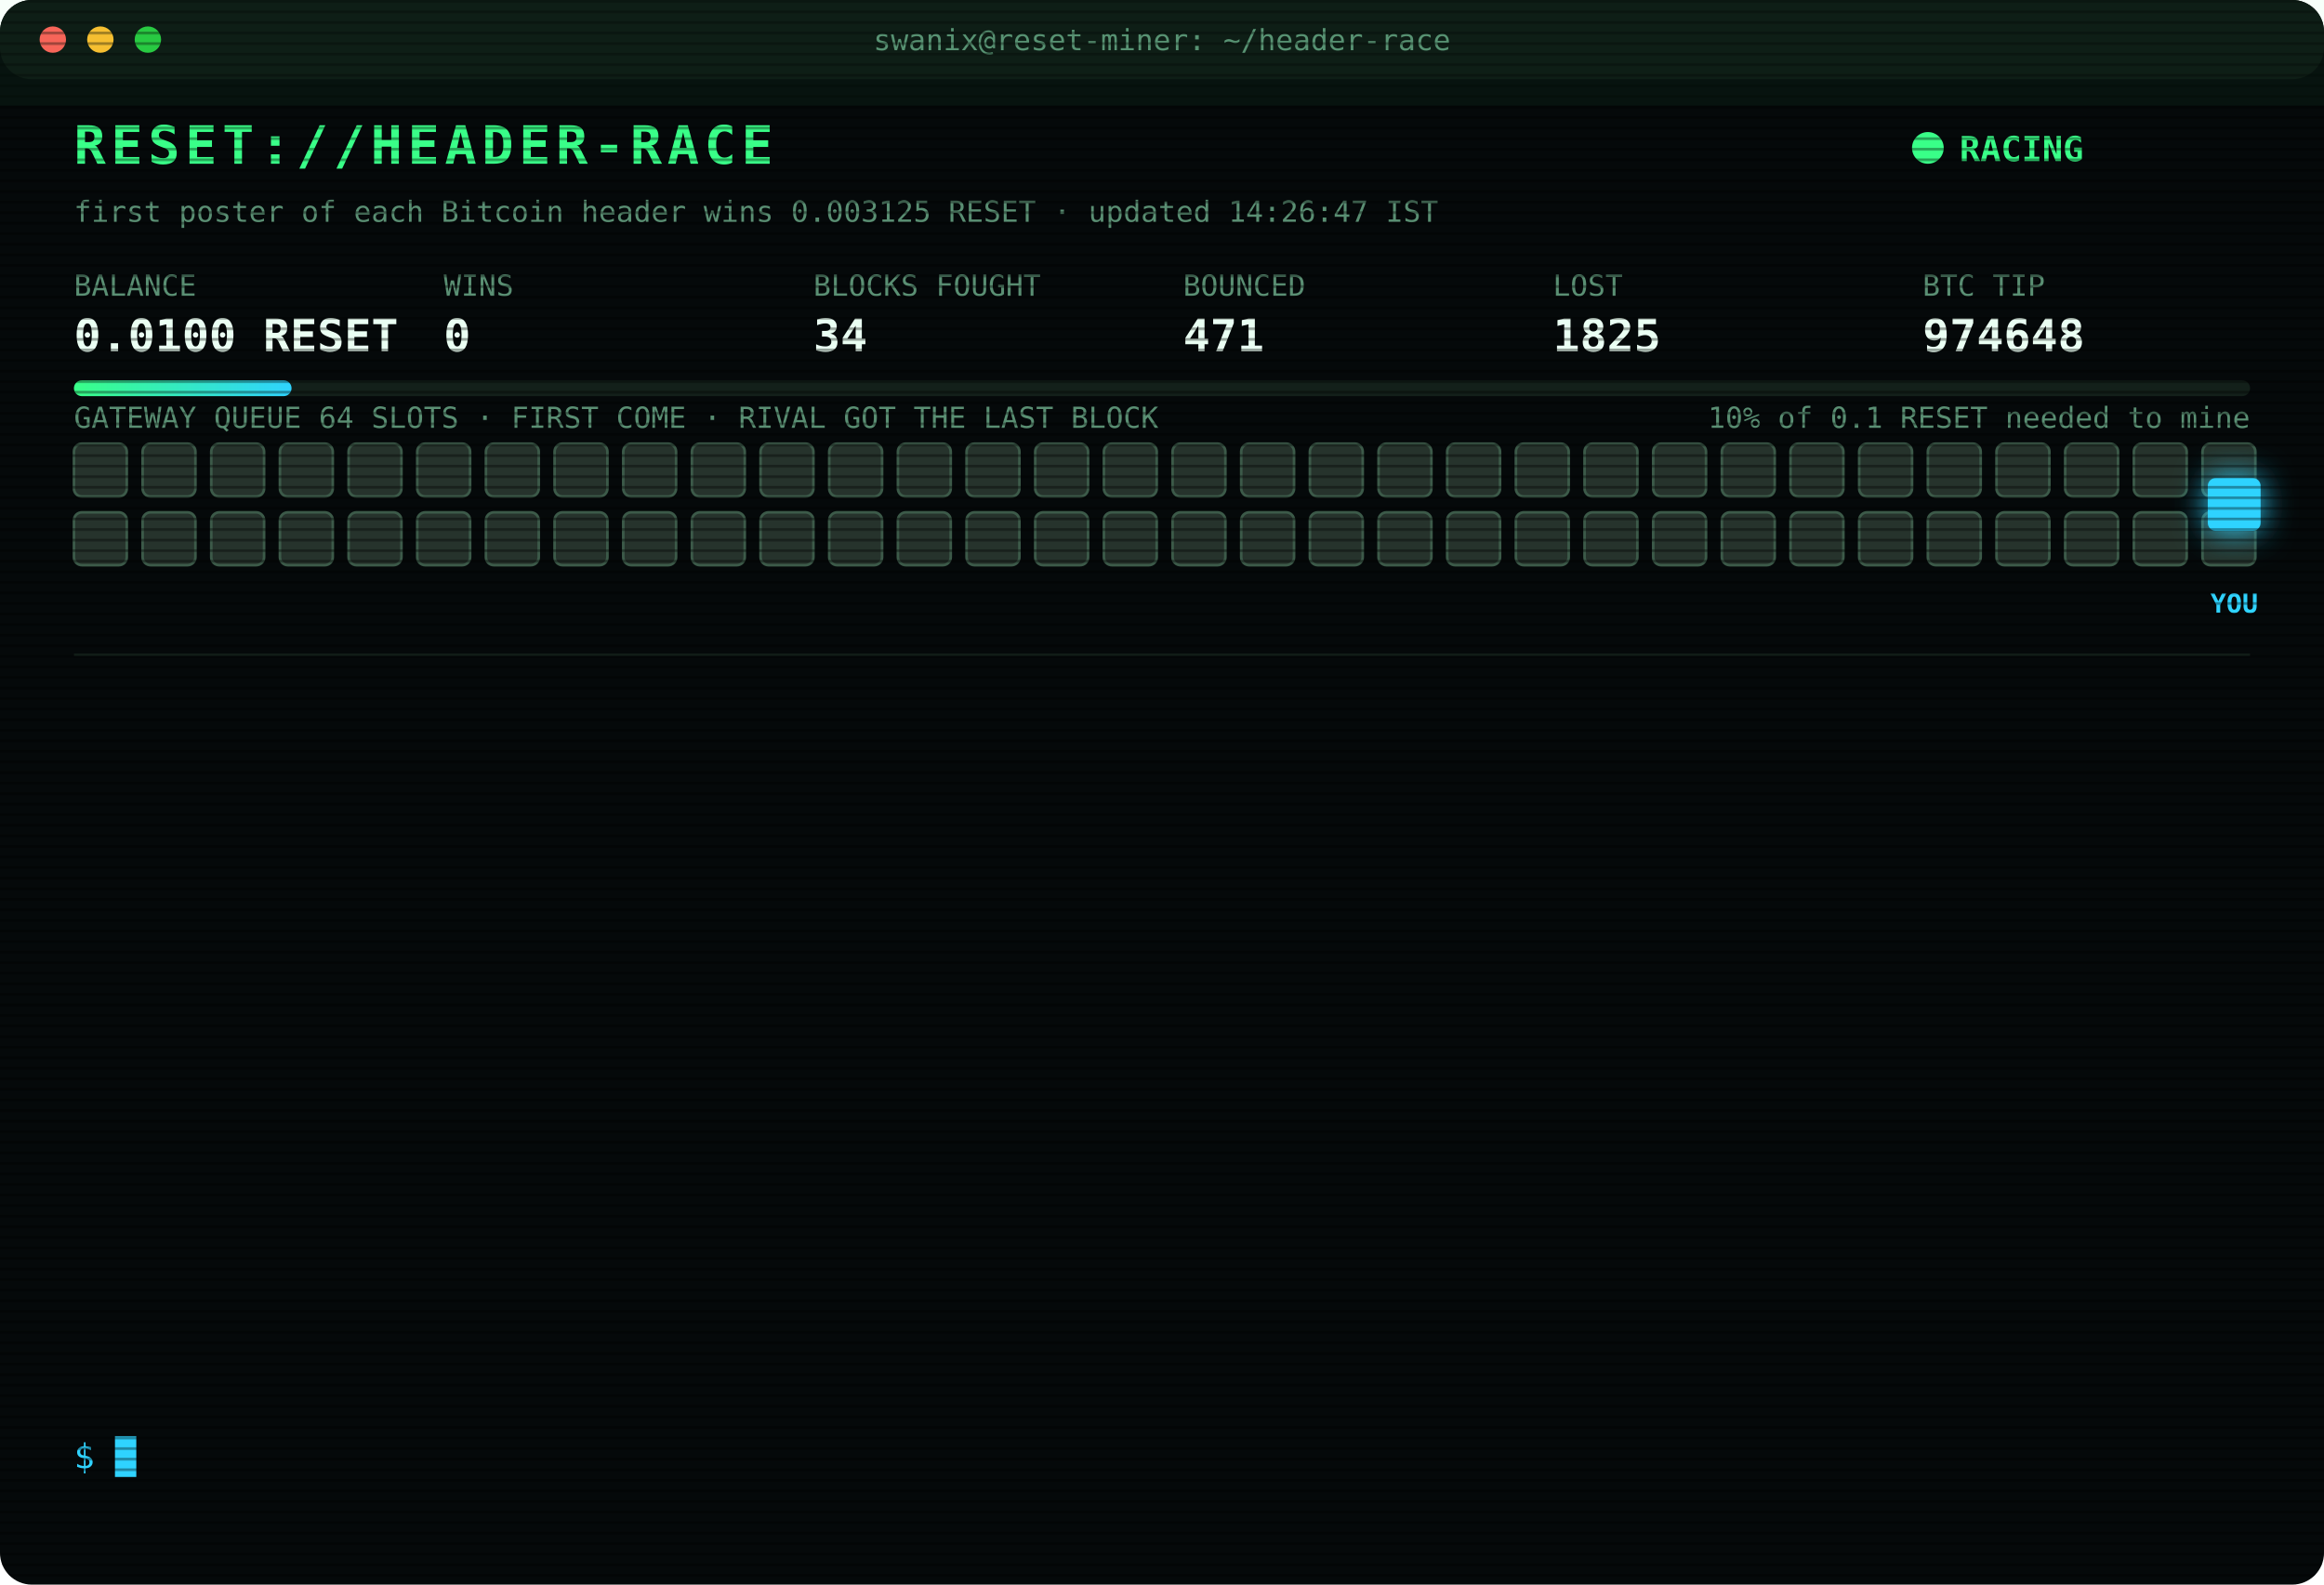
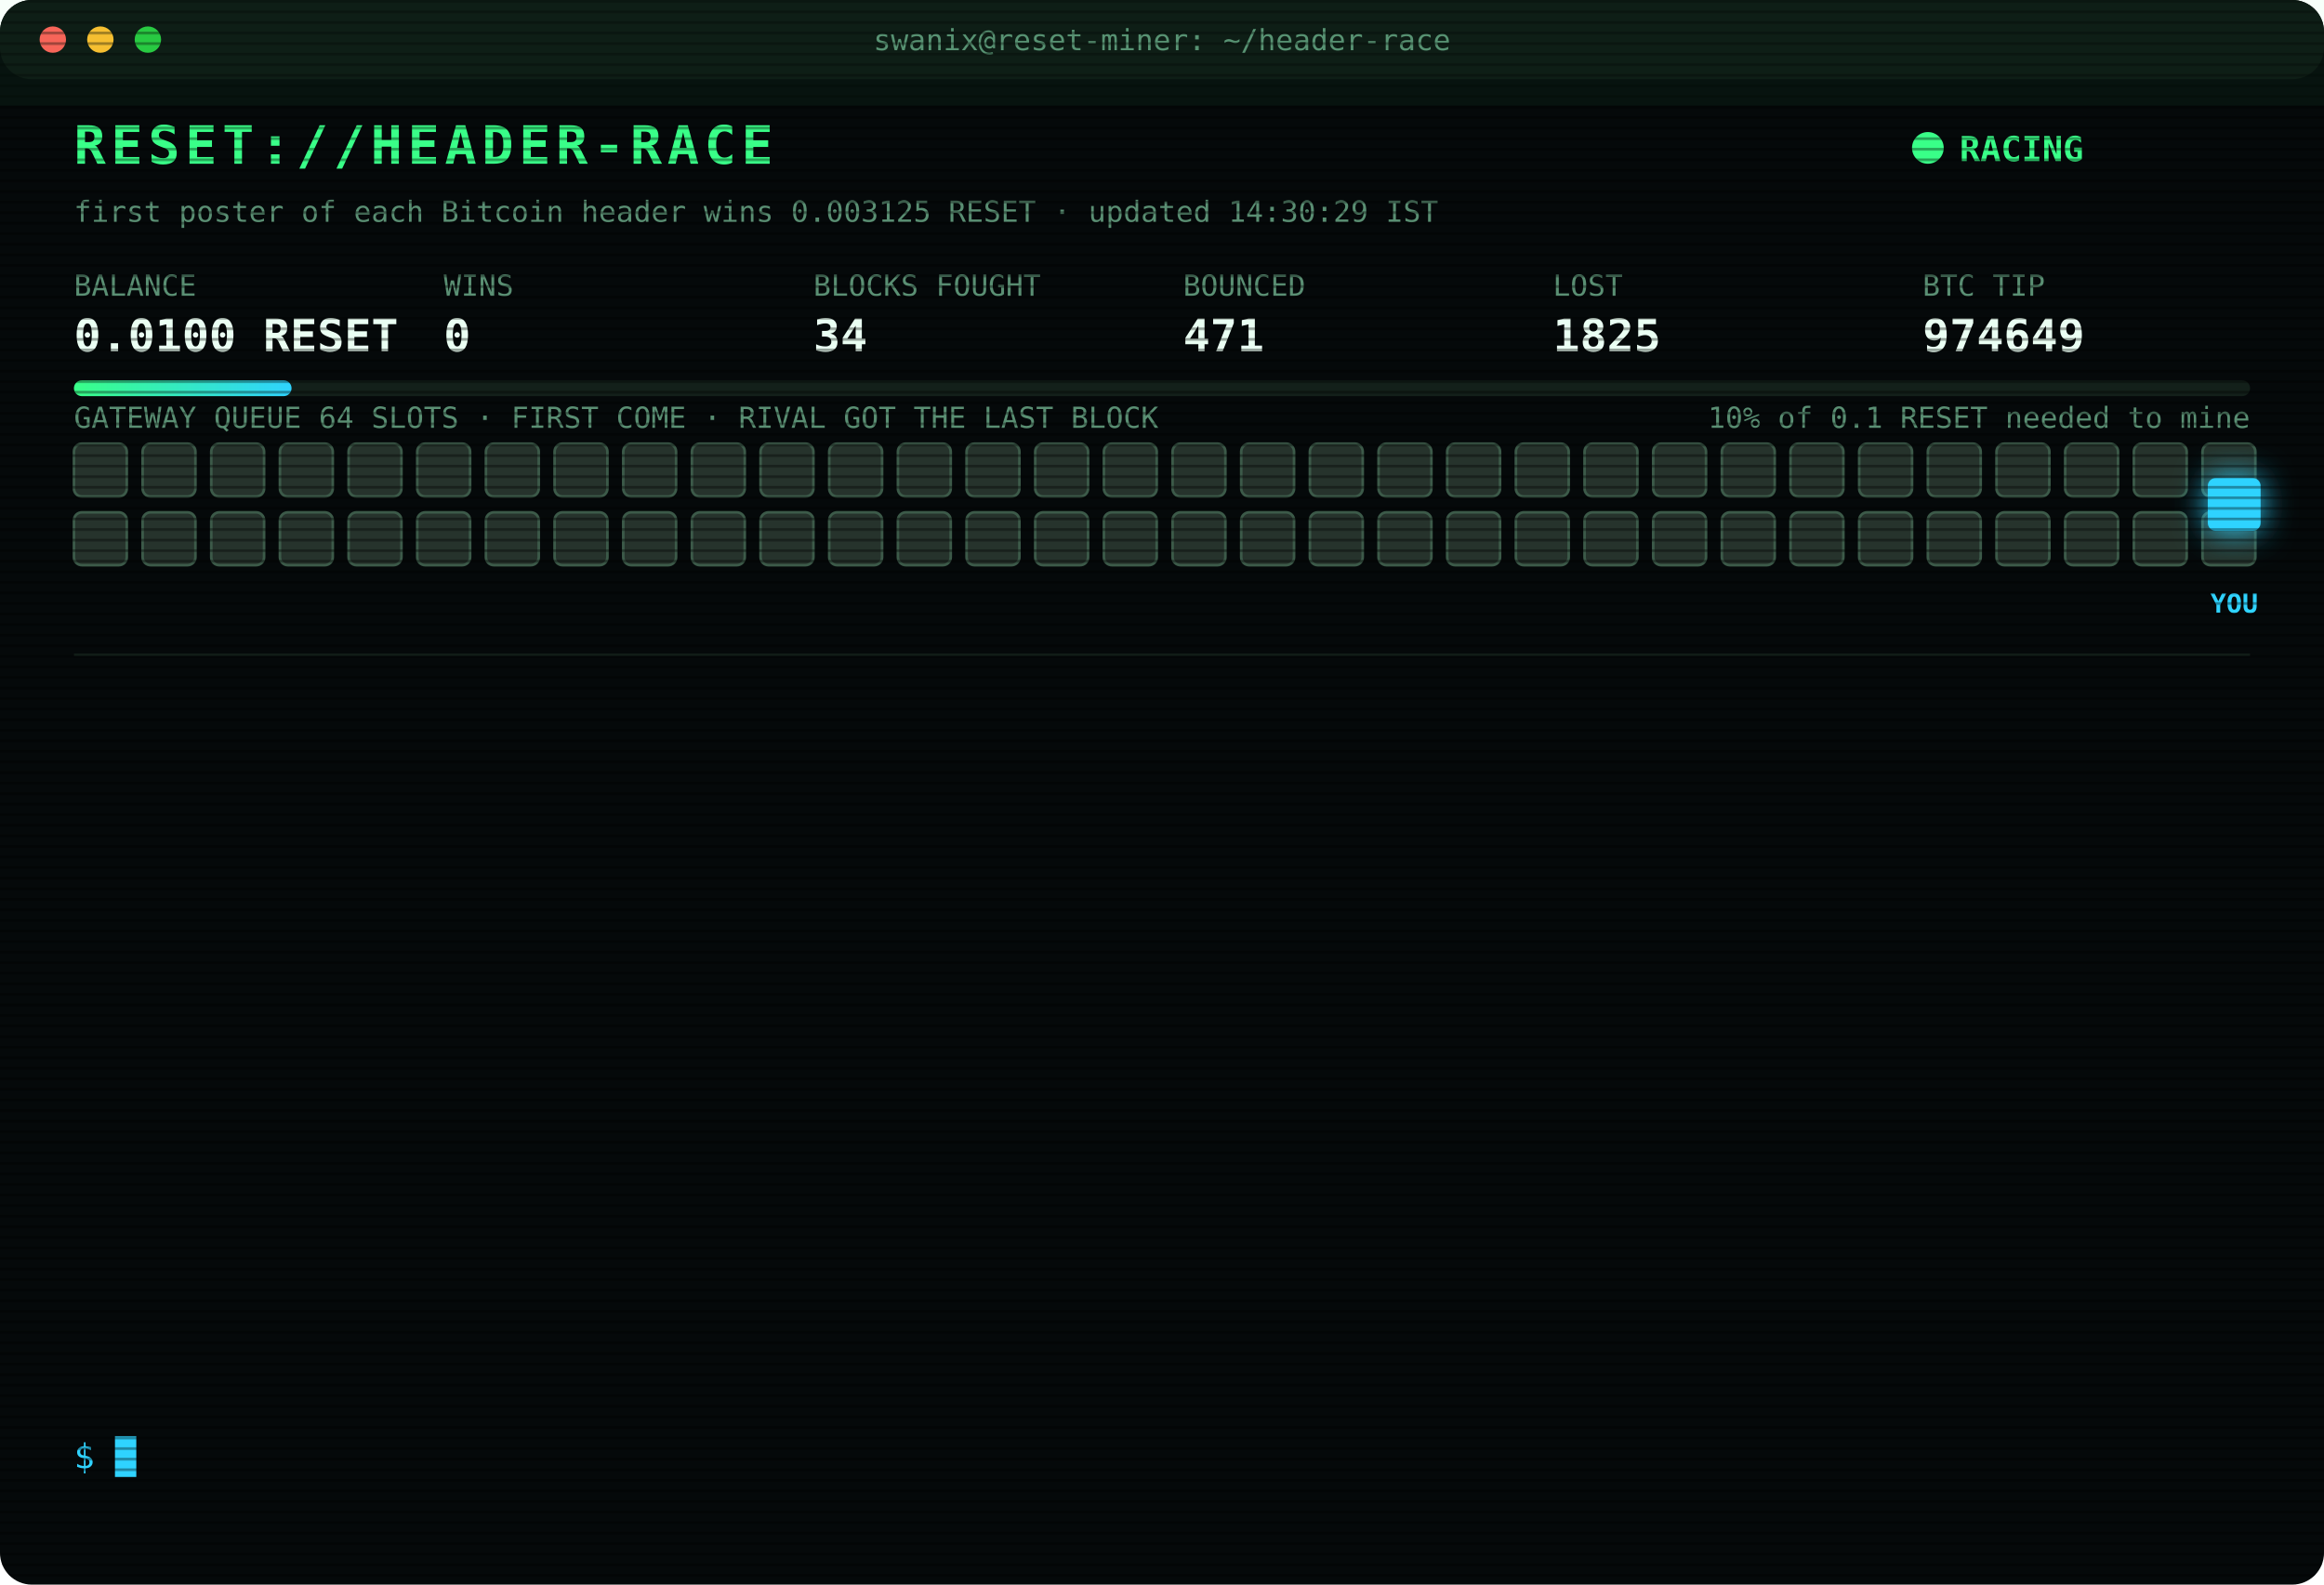
<svg xmlns="http://www.w3.org/2000/svg" width="880" height="600" viewBox="0 0 880 600" font-family="ui-monospace,SFMono-Regular,Menlo,Consolas,monospace">
  <style>
text{font-size:13px;fill:#7CFFB2}
.title{font-size:20px;font-weight:700;fill:#39FF88;letter-spacing:2px;animation:glitch 3s infinite steps(1)}
.sub{fill:#2fd3ff}.k{fill:#5a8f73;font-size:11px}.v{font-size:17px;font-weight:700;fill:#eafff3}
.ts{fill:#3f6b56}.boot{fill:#2fd3ff}.dim{fill:#5a8f73}.bad{fill:#ff4d6d}.warn{fill:#ffd23f}.mag{fill:#ff5cf0}.win{fill:#39FF88;font-weight:700}
.tag{font-size:10px;fill:#2fd3ff;font-weight:700}
.rival{fill:#26332c;stroke:#3c5a49;animation:jam 1.2s infinite alternate}
.idle{fill:#141c18;stroke:#22302a;animation:breathe 4s infinite}
.me{fill:#2fd3ff;filter:drop-shadow(0 0 6px #2fd3ff)}
.hover{animation:nudge 1.1s infinite ease-in-out}.bounce{animation:kick 1.4s infinite}
.ln{opacity:0;animation:in .4s forwards}
.cur{animation:blink 1s infinite steps(1)}
.scan{animation:scan 6s infinite linear}
.led{animation:blink 1.4s infinite}
@keyframes in{from{opacity:0;transform:translateX(-6px)}to{opacity:1;transform:none}}
@keyframes blink{50%{opacity:0}}
@keyframes jam{to{fill:#33463b}}
@keyframes breathe{50%{opacity:.4}}
@keyframes nudge{50%{transform:translateX(-10px)}}
@keyframes kick{0%,100%{transform:none}30%{transform:translateX(-14px)}55%{transform:translateX(10px) translateY(-6px)}}
@keyframes glitch{0%,92%{transform:none}93%{transform:translateX(2px);fill:#ff4d6d}95%{transform:translateX(-2px);fill:#2fd3ff}97%{transform:none}}
@keyframes scan{from{transform:translateY(-40px)}to{transform:translateY(600px)}}
</style>
  <defs>
    <pattern id="sl" width="4" height="4" patternUnits="userSpaceOnUse">
      <rect width="4" height="1" fill="#000" opacity=".35" />
    </pattern>
    <linearGradient id="bar">
      <stop offset="0" stop-color="#39FF88" />
      <stop offset="1" stop-color="#2fd3ff" />
    </linearGradient>
  </defs>
  <rect width="880" height="600" rx="12" fill="#05090a" />
  <rect width="880" height="30" rx="12" fill="#0d1512" />
  <circle cx="20" cy="15" r="5" fill="#ff5f57" />
  <circle cx="38" cy="15" r="5" fill="#febc2e" />
  <circle cx="56" cy="15" r="5" fill="#28c840" />
  <text x="440" y="19" text-anchor="middle" class="k">swanix@reset-miner: ~/header-race</text>
  <text x="28" y="62" class="title">RESET://HEADER-RACE</text>
  <circle class="led" cx="730" cy="56" r="6" fill="#39FF88" />
  <text x="742" y="61" class="win">RACING</text>
-   <text x="28" y="84" class="k">first poster of each Bitcoin header wins 0.003125 RESET · updated 14:26:47 IST</text>
+   <text x="28" y="84" class="k">first poster of each Bitcoin header wins 0.003125 RESET · updated 14:30:29 IST</text>
  <text x="28" y="112" class="k">BALANCE</text>
  <text x="28" y="133" class="v">0.0100 RESET</text>
  <text x="168" y="112" class="k">WINS</text>
  <text x="168" y="133" class="v">0</text>
  <text x="308" y="112" class="k">BLOCKS FOUGHT</text>
  <text x="308" y="133" class="v">34</text>
  <text x="448" y="112" class="k">BOUNCED</text>
  <text x="448" y="133" class="v">471</text>
  <text x="588" y="112" class="k">LOST</text>
  <text x="588" y="133" class="v">1825</text>
  <text x="728" y="112" class="k">BTC TIP</text>
-   <text x="728" y="133" class="v">974648</text>
+   <text x="728" y="133" class="v">974649</text>
  <rect x="28" y="144" width="824" height="6" rx="3" fill="#13201a" />
  <rect x="28" y="144" width="82.4" height="6" rx="3" fill="url(#bar)" />
  <text x="852" y="162" text-anchor="end" class="k">10% of 0.1 RESET needed to mine</text>
  <text x="28" y="162" class="k">GATEWAY QUEUE 64 SLOTS · FIRST COME · RIVAL GOT THE LAST BLOCK</text>
  <rect class="rival" x="28" y="168" width="20" height="20" rx="3" style="animation-delay:0.00s" />
  <rect class="rival" x="54" y="168" width="20" height="20" rx="3" style="animation-delay:0.05s" />
  <rect class="rival" x="80" y="168" width="20" height="20" rx="3" style="animation-delay:0.10s" />
  <rect class="rival" x="106" y="168" width="20" height="20" rx="3" style="animation-delay:0.15s" />
  <rect class="rival" x="132" y="168" width="20" height="20" rx="3" style="animation-delay:0.20s" />
  <rect class="rival" x="158" y="168" width="20" height="20" rx="3" style="animation-delay:0.25s" />
  <rect class="rival" x="184" y="168" width="20" height="20" rx="3" style="animation-delay:0.30s" />
  <rect class="rival" x="210" y="168" width="20" height="20" rx="3" style="animation-delay:0.35s" />
  <rect class="rival" x="236" y="168" width="20" height="20" rx="3" style="animation-delay:0.40s" />
  <rect class="rival" x="262" y="168" width="20" height="20" rx="3" style="animation-delay:0.45s" />
  <rect class="rival" x="288" y="168" width="20" height="20" rx="3" style="animation-delay:0.50s" />
  <rect class="rival" x="314" y="168" width="20" height="20" rx="3" style="animation-delay:0.55s" />
  <rect class="rival" x="340" y="168" width="20" height="20" rx="3" style="animation-delay:0.60s" />
  <rect class="rival" x="366" y="168" width="20" height="20" rx="3" style="animation-delay:0.65s" />
  <rect class="rival" x="392" y="168" width="20" height="20" rx="3" style="animation-delay:0.70s" />
  <rect class="rival" x="418" y="168" width="20" height="20" rx="3" style="animation-delay:0.75s" />
  <rect class="rival" x="444" y="168" width="20" height="20" rx="3" style="animation-delay:0.80s" />
  <rect class="rival" x="470" y="168" width="20" height="20" rx="3" style="animation-delay:0.85s" />
  <rect class="rival" x="496" y="168" width="20" height="20" rx="3" style="animation-delay:0.90s" />
  <rect class="rival" x="522" y="168" width="20" height="20" rx="3" style="animation-delay:0.95s" />
  <rect class="rival" x="548" y="168" width="20" height="20" rx="3" style="animation-delay:1.00s" />
  <rect class="rival" x="574" y="168" width="20" height="20" rx="3" style="animation-delay:1.05s" />
  <rect class="rival" x="600" y="168" width="20" height="20" rx="3" style="animation-delay:1.10s" />
  <rect class="rival" x="626" y="168" width="20" height="20" rx="3" style="animation-delay:1.15s" />
  <rect class="rival" x="652" y="168" width="20" height="20" rx="3" style="animation-delay:1.20s" />
  <rect class="rival" x="678" y="168" width="20" height="20" rx="3" style="animation-delay:1.25s" />
  <rect class="rival" x="704" y="168" width="20" height="20" rx="3" style="animation-delay:1.30s" />
  <rect class="rival" x="730" y="168" width="20" height="20" rx="3" style="animation-delay:1.35s" />
  <rect class="rival" x="756" y="168" width="20" height="20" rx="3" style="animation-delay:1.40s" />
  <rect class="rival" x="782" y="168" width="20" height="20" rx="3" style="animation-delay:1.45s" />
  <rect class="rival" x="808" y="168" width="20" height="20" rx="3" style="animation-delay:1.50s" />
  <rect class="rival" x="834" y="168" width="20" height="20" rx="3" style="animation-delay:1.55s" />
  <rect class="rival" x="28" y="194" width="20" height="20" rx="3" style="animation-delay:1.60s" />
  <rect class="rival" x="54" y="194" width="20" height="20" rx="3" style="animation-delay:1.65s" />
  <rect class="rival" x="80" y="194" width="20" height="20" rx="3" style="animation-delay:1.70s" />
  <rect class="rival" x="106" y="194" width="20" height="20" rx="3" style="animation-delay:1.75s" />
  <rect class="rival" x="132" y="194" width="20" height="20" rx="3" style="animation-delay:1.80s" />
  <rect class="rival" x="158" y="194" width="20" height="20" rx="3" style="animation-delay:1.85s" />
  <rect class="rival" x="184" y="194" width="20" height="20" rx="3" style="animation-delay:1.90s" />
  <rect class="rival" x="210" y="194" width="20" height="20" rx="3" style="animation-delay:1.95s" />
  <rect class="rival" x="236" y="194" width="20" height="20" rx="3" style="animation-delay:2.00s" />
  <rect class="rival" x="262" y="194" width="20" height="20" rx="3" style="animation-delay:2.05s" />
  <rect class="rival" x="288" y="194" width="20" height="20" rx="3" style="animation-delay:2.10s" />
  <rect class="rival" x="314" y="194" width="20" height="20" rx="3" style="animation-delay:2.15s" />
  <rect class="rival" x="340" y="194" width="20" height="20" rx="3" style="animation-delay:2.20s" />
  <rect class="rival" x="366" y="194" width="20" height="20" rx="3" style="animation-delay:2.25s" />
  <rect class="rival" x="392" y="194" width="20" height="20" rx="3" style="animation-delay:2.30s" />
  <rect class="rival" x="418" y="194" width="20" height="20" rx="3" style="animation-delay:2.35s" />
  <rect class="rival" x="444" y="194" width="20" height="20" rx="3" style="animation-delay:2.40s" />
  <rect class="rival" x="470" y="194" width="20" height="20" rx="3" style="animation-delay:2.45s" />
  <rect class="rival" x="496" y="194" width="20" height="20" rx="3" style="animation-delay:2.50s" />
  <rect class="rival" x="522" y="194" width="20" height="20" rx="3" style="animation-delay:2.55s" />
  <rect class="rival" x="548" y="194" width="20" height="20" rx="3" style="animation-delay:2.60s" />
  <rect class="rival" x="574" y="194" width="20" height="20" rx="3" style="animation-delay:2.65s" />
  <rect class="rival" x="600" y="194" width="20" height="20" rx="3" style="animation-delay:2.70s" />
  <rect class="rival" x="626" y="194" width="20" height="20" rx="3" style="animation-delay:2.75s" />
  <rect class="rival" x="652" y="194" width="20" height="20" rx="3" style="animation-delay:2.80s" />
  <rect class="rival" x="678" y="194" width="20" height="20" rx="3" style="animation-delay:2.85s" />
  <rect class="rival" x="704" y="194" width="20" height="20" rx="3" style="animation-delay:2.90s" />
  <rect class="rival" x="730" y="194" width="20" height="20" rx="3" style="animation-delay:2.95s" />
  <rect class="rival" x="756" y="194" width="20" height="20" rx="3" style="animation-delay:3.00s" />
  <rect class="rival" x="782" y="194" width="20" height="20" rx="3" style="animation-delay:3.05s" />
  <rect class="rival" x="808" y="194" width="20" height="20" rx="3" style="animation-delay:3.10s" />
  <rect class="rival" x="834" y="194" width="20" height="20" rx="3" style="animation-delay:3.15s" />
  <g class="hover">
    <rect class="me" x="836" y="181" width="20" height="20" rx="3" />
    <text class="tag" x="846" y="232" text-anchor="middle">YOU</text>
  </g>
  <line x1="28" x2="852" y1="248" y2="248" stroke="#13201a" />
  <g class="ln" style="animation-delay:0.40s">
    <text x="28" y="270" class="ts">12:49:21</text>
    <text x="104" y="270" class="bad">[LOST] #974635 taken by a rival miner</text>
  </g>
  <g class="ln" style="animation-delay:0.65s">
    <text x="28" y="292" class="ts">12:54:10</text>
    <text x="104" y="292" class="bad">[LOST] #974636 taken by a rival miner</text>
  </g>
  <g class="ln" style="animation-delay:0.90s">
    <text x="28" y="314" class="ts">12:56:03</text>
    <text x="104" y="314" class="bad">[LOST] #974637 taken by a rival miner</text>
  </g>
  <g class="ln" style="animation-delay:1.15s">
    <text x="28" y="336" class="ts">12:57:14</text>
    <text x="104" y="336" class="bad">[LOST] #974638 taken by a rival miner</text>
  </g>
  <g class="ln" style="animation-delay:1.40s">
    <text x="28" y="358" class="ts">13:01:03</text>
    <text x="104" y="358" class="bad">[LOST] #974639 taken by a rival miner</text>
  </g>
  <g class="ln" style="animation-delay:1.65s">
    <text x="28" y="380" class="ts">13:24:07</text>
    <text x="104" y="380" class="bad">[LOST] #974640 taken by a rival miner</text>
  </g>
  <g class="ln" style="animation-delay:1.90s">
    <text x="28" y="402" class="ts">13:27:17</text>
    <text x="104" y="402" class="bad">[LOST] #974641 taken by a rival miner</text>
  </g>
  <g class="ln" style="animation-delay:2.15s">
    <text x="28" y="424" class="ts">13:42:24</text>
    <text x="104" y="424" class="bad">[LOST] #974642 taken by a rival miner</text>
  </g>
  <g class="ln" style="animation-delay:2.40s">
    <text x="28" y="446" class="ts">13:43:21</text>
    <text x="104" y="446" class="bad">[LOST] #974643 taken by a rival miner</text>
  </g>
  <g class="ln" style="animation-delay:2.65s">
    <text x="28" y="468" class="ts">13:46:22</text>
    <text x="104" y="468" class="bad">[LOST] #974644 taken by a rival miner</text>
  </g>
  <g class="ln" style="animation-delay:2.90s">
    <text x="28" y="490" class="ts">13:50:40</text>
    <text x="104" y="490" class="bad">[LOST] #974645 taken by a rival miner</text>
  </g>
  <g class="ln" style="animation-delay:3.15s">
    <text x="28" y="512" class="ts">14:22:44</text>
    <text x="104" y="512" class="bad">[LOST] #974647 taken by a rival miner</text>
  </g>
  <g class="ln" style="animation-delay:3.40s">
    <text x="28" y="534" class="ts">14:26:47</text>
    <text x="104" y="534" class="bad">[LOST] #974648 taken by a rival miner</text>
  </g>
  <text x="28" y="556" class="sub">$ <tspan class="cur">█</tspan>
  </text>
  <rect width="880" height="600" rx="12" fill="url(#sl)" pointer-events="none" />
  <rect class="scan" width="880" height="40" fill="#39FF88" opacity=".04" />
</svg>
